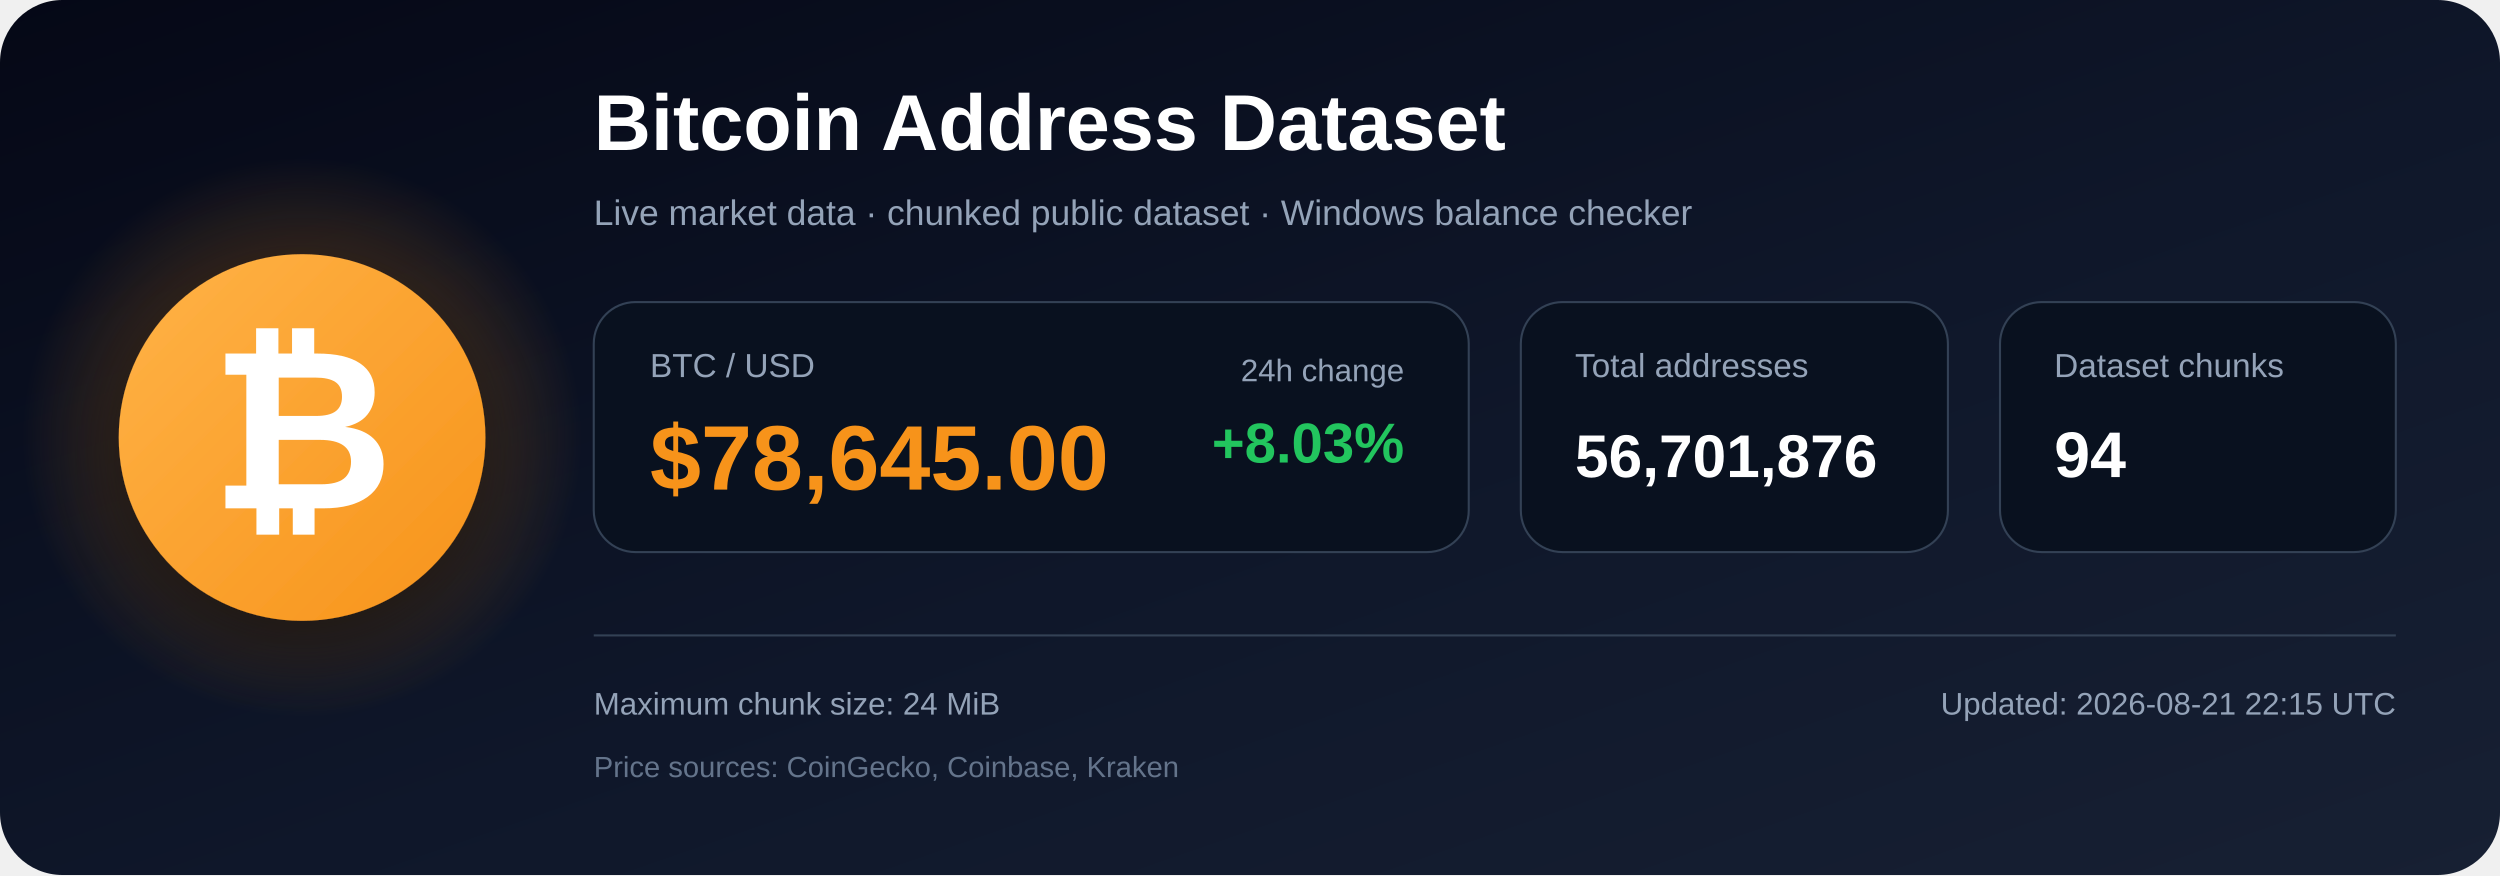
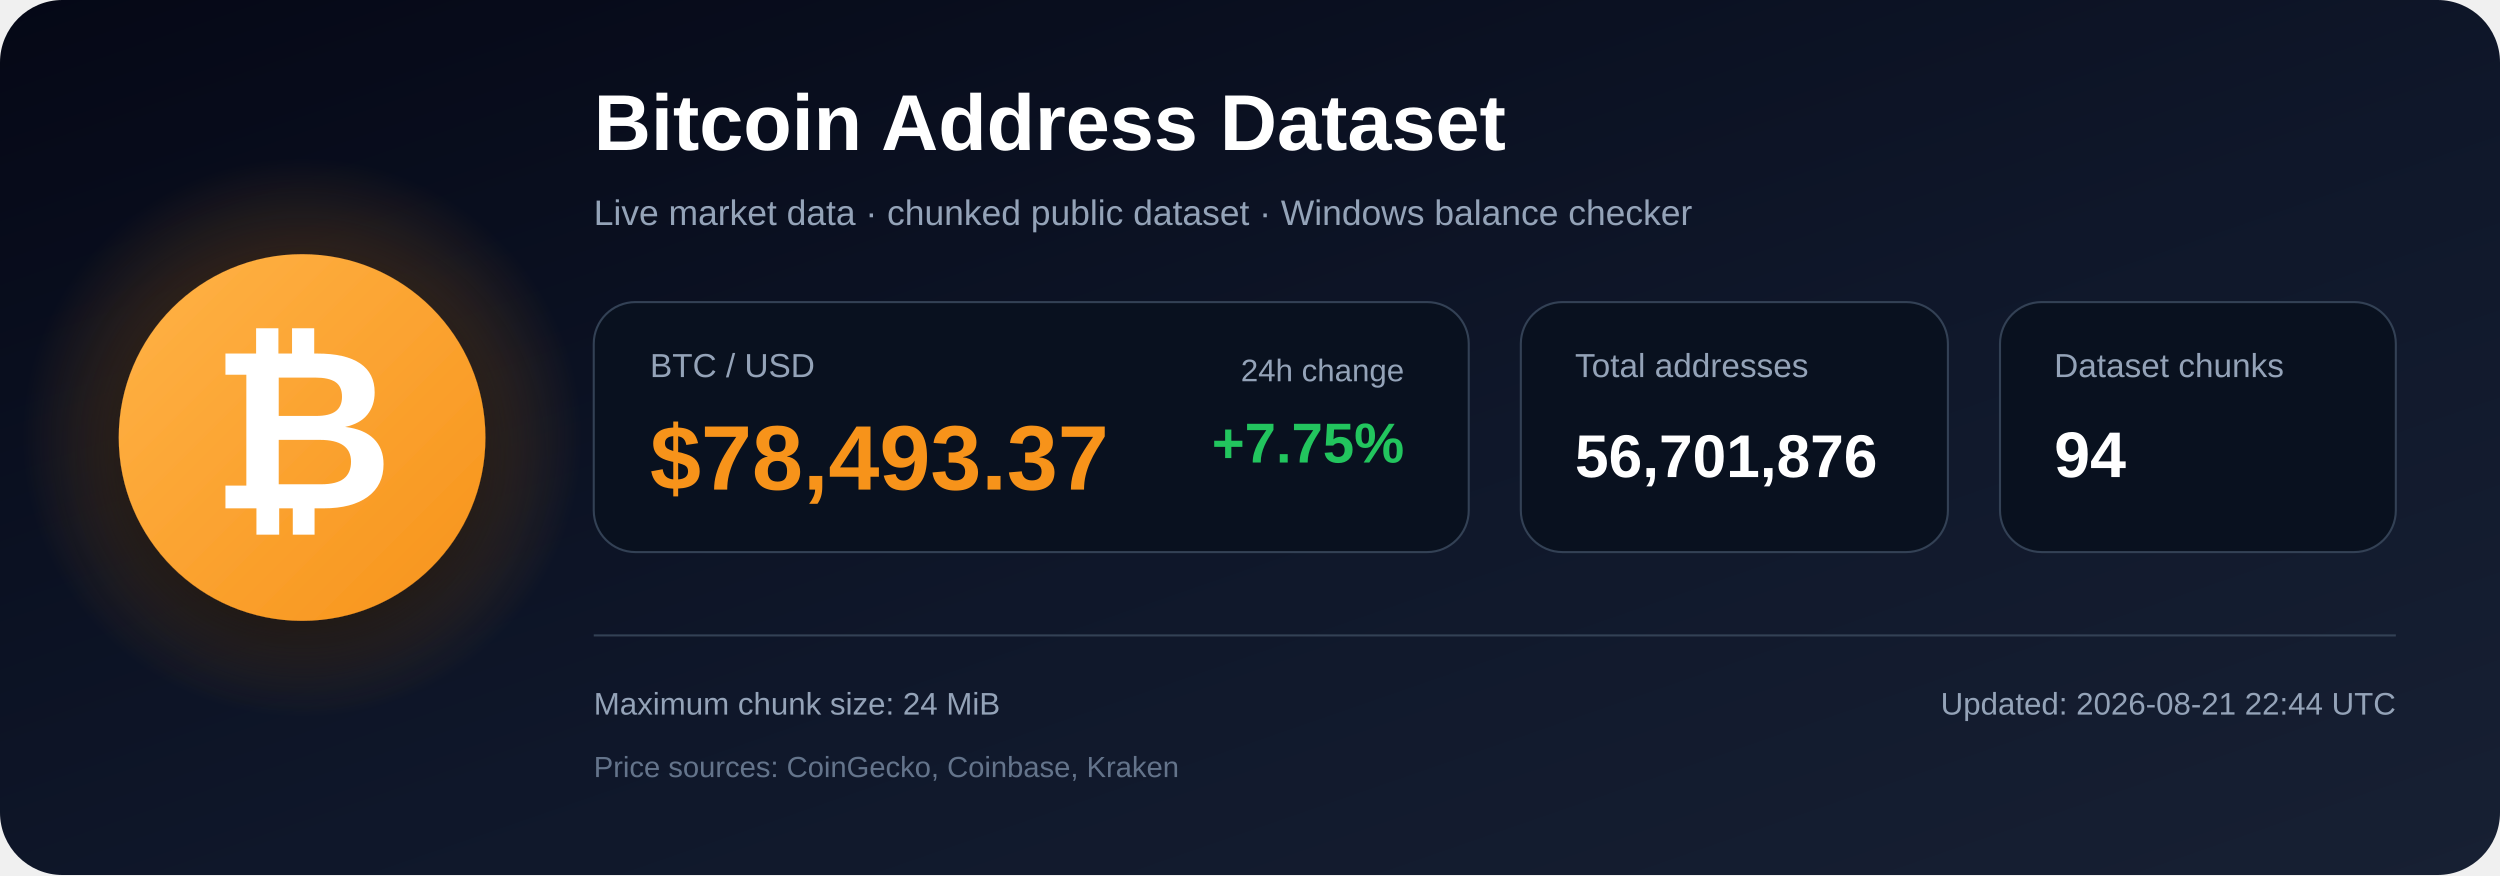
<svg xmlns="http://www.w3.org/2000/svg" width="1200" height="420" viewBox="0 0 1200 420" role="img" aria-labelledby="title description">
  <defs>
    <linearGradient id="bg" x1="0" y1="0" x2="1" y2="1">
      <stop offset="0%" stop-color="#050816" />
      <stop offset="55%" stop-color="#0f172a" />
      <stop offset="100%" stop-color="#172033" />
    </linearGradient>
    <radialGradient id="glow">
      <stop offset="0%" stop-color="#f7931a" stop-opacity=".48" />
      <stop offset="100%" stop-color="#f7931a" stop-opacity="0" />
    </radialGradient>
    <linearGradient id="orange" x1="0" y1="0" x2="1" y2="1">
      <stop offset="0%" stop-color="#ffb347" />
      <stop offset="100%" stop-color="#f7931a" />
    </linearGradient>
    <filter id="shadow" x="-40%" y="-40%" width="180%" height="180%">
      <feDropShadow dx="0" dy="12" stdDeviation="18" flood-color="#000000" flood-opacity=".50" />
    </filter>
  </defs>
  <rect width="1200" height="420" rx="30" fill="url(#bg)" />
  <circle cx="145" cy="210" r="135" fill="url(#glow)" />
  <circle cx="145" cy="210" r="88" fill="url(#orange)" filter="url(#shadow)" />
  <text x="145" y="244" text-anchor="middle" font-family="Arial, Helvetica, sans-serif" font-size="108" font-weight="700" fill="#ffffff">₿</text>
  <text x="285" y="72" font-family="Arial, Helvetica, sans-serif" font-size="38" font-weight="700" fill="#ffffff">
    Bitcoin Address Dataset
  </text>
  <text x="285" y="108" font-family="Arial, Helvetica, sans-serif" font-size="17" fill="#94a3b8">
    Live market data · chunked public dataset · Windows balance checker
  </text>
  <rect x="285" y="145" width="420" height="120" rx="20" fill="#09111f" stroke="#334155" />
  <text x="312" y="181" font-family="Arial, Helvetica, sans-serif" font-size="16" fill="#94a3b8">BTC / USD</text>
-   <text x="312" y="235" font-family="Arial, Helvetica, sans-serif" font-size="44" font-weight="700" fill="#f7931a">$78,645.00</text>
+   <text x="312" y="235" font-family="Arial, Helvetica, sans-serif" font-size="44" font-weight="700" fill="#f7931a">$78,493.37</text>
  <text x="674" y="183" text-anchor="end" font-family="Arial, Helvetica, sans-serif" font-size="15" fill="#94a3b8">24h change</text>
-   <text x="674" y="222" text-anchor="end" font-family="Arial, Helvetica, sans-serif" font-size="27" font-weight="700" fill="#22c55e">+8.03%</text>
+   <text x="674" y="222" text-anchor="end" font-family="Arial, Helvetica, sans-serif" font-size="27" font-weight="700" fill="#22c55e">+7.75%</text>
  <rect x="730" y="145" width="205" height="120" rx="20" fill="#09111f" stroke="#334155" />
  <text x="756" y="181" font-family="Arial, Helvetica, sans-serif" font-size="16" fill="#94a3b8">Total addresses</text>
  <text x="756" y="229" font-family="Arial, Helvetica, sans-serif" font-size="29" font-weight="700" fill="#ffffff">56,701,876</text>
  <rect x="960" y="145" width="190" height="120" rx="20" fill="#09111f" stroke="#334155" />
  <text x="986" y="181" font-family="Arial, Helvetica, sans-serif" font-size="16" fill="#94a3b8">Dataset chunks</text>
  <text x="986" y="229" font-family="Arial, Helvetica, sans-serif" font-size="31" font-weight="700" fill="#ffffff">94</text>
  <line x1="285" y1="305" x2="1150" y2="305" stroke="#334155" stroke-width="1" />
  <text x="285" y="343" font-family="Arial, Helvetica, sans-serif" font-size="15" fill="#94a3b8">
    Maximum chunk size: 24 MiB
  </text>
  <text x="285" y="373" font-family="Arial, Helvetica, sans-serif" font-size="14" fill="#64748b">
    Price sources: CoinGecko, Coinbase, Kraken
  </text>
  <text x="1150" y="343" text-anchor="end" font-family="Arial, Helvetica, sans-serif" font-size="15" fill="#94a3b8">
-     Updated: 2026-08-21 22:15 UTC
+     Updated: 2026-08-21 22:44 UTC
  </text>
</svg>
